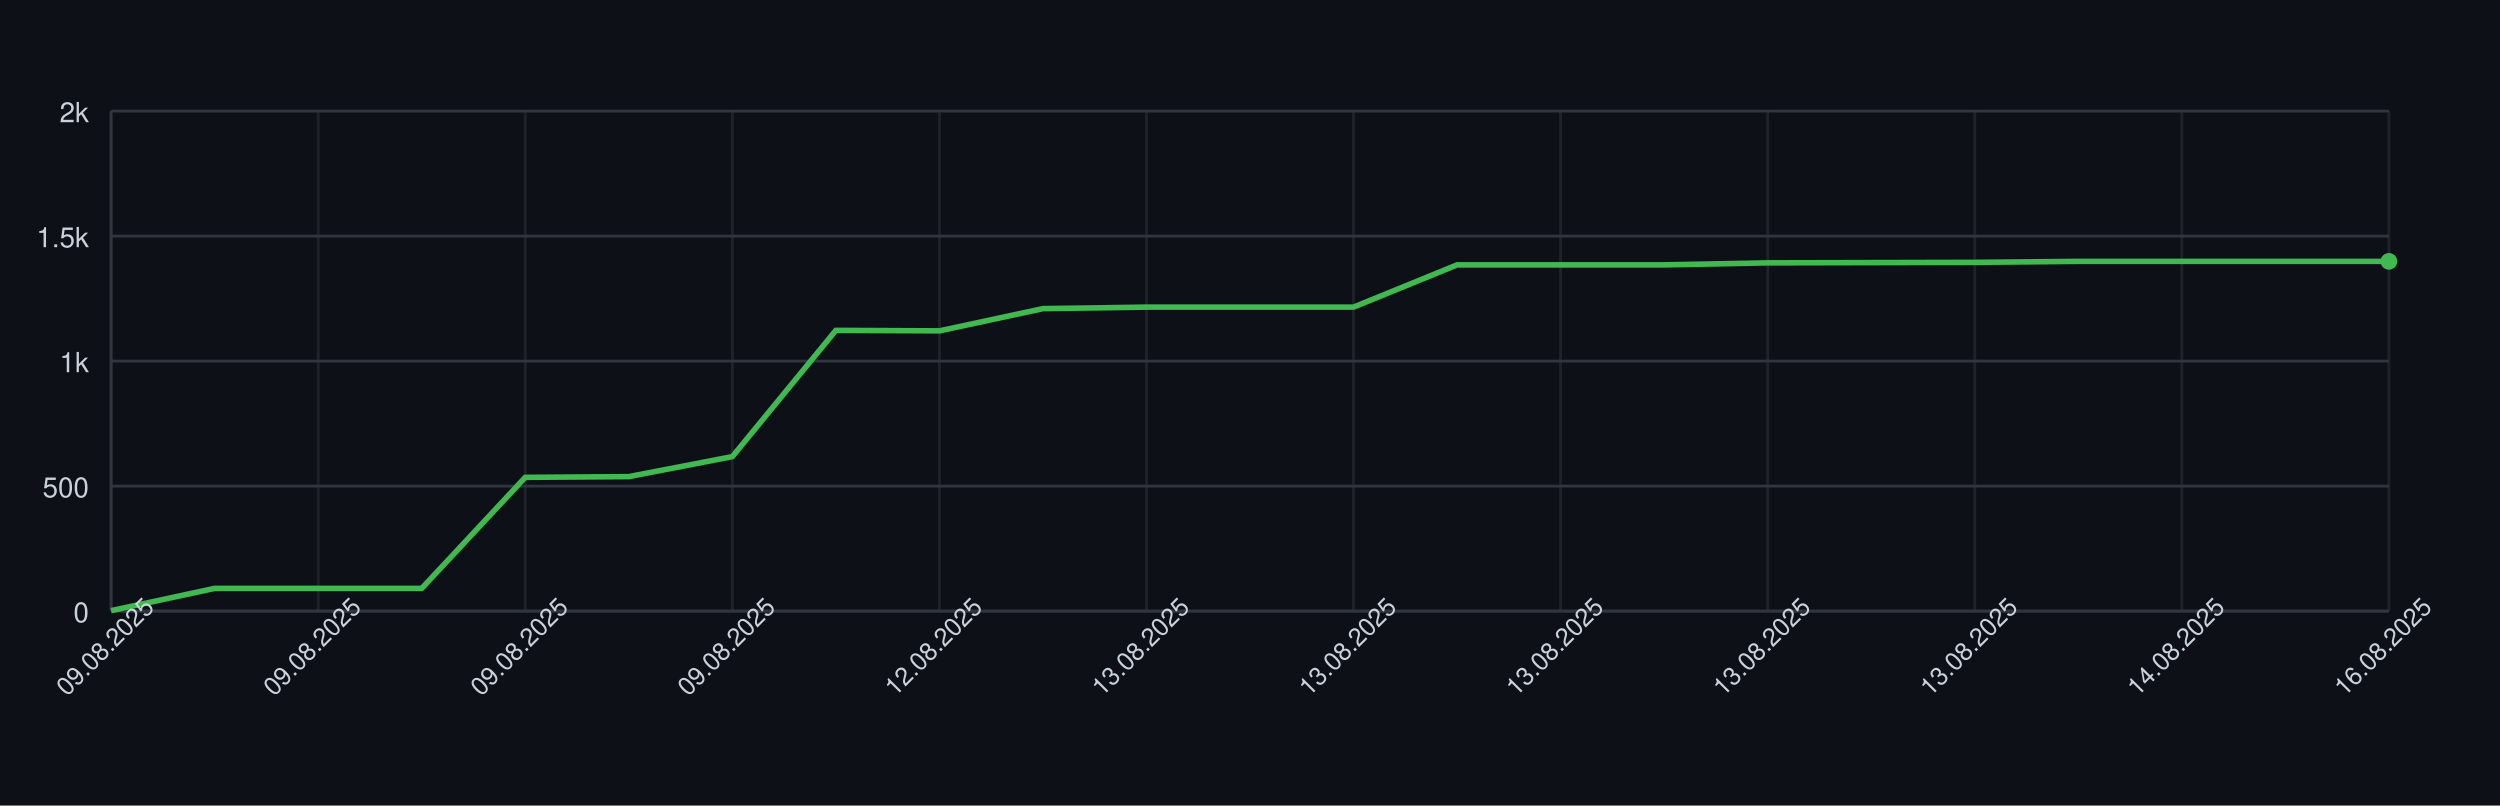
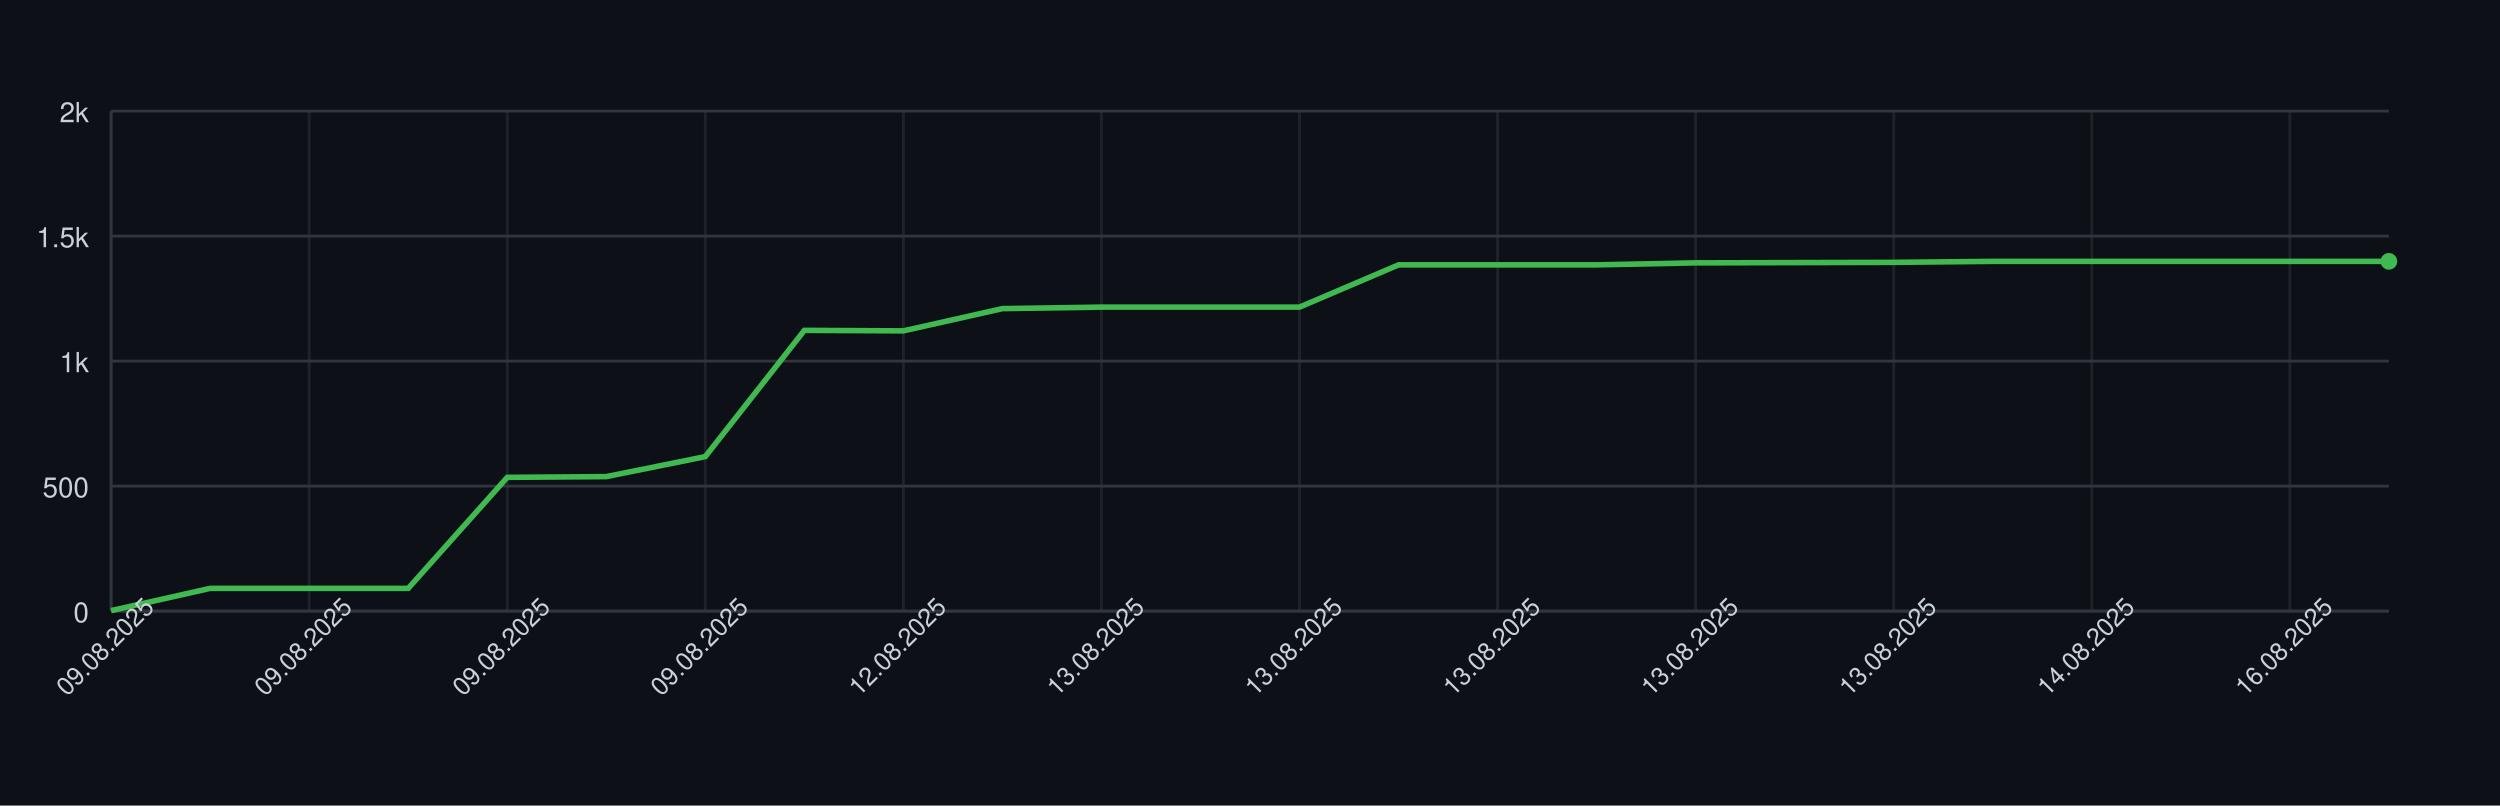
<svg xmlns="http://www.w3.org/2000/svg" width="900" height="290" style="font-family: -apple-system, BlinkMacSystemFont, 'Segoe UI', Helvetica, Arial, sans-serif;">
  <rect width="100%" height="100%" fill="#0d1117" />
  <g>
    <line x1="40" y1="220.00" x2="860" y2="220.00" stroke="#30363d" />
    <text x="32" y="224.00" font-size="10" fill="#c9d1d9" text-anchor="end">0</text>
    <line x1="40" y1="175.00" x2="860" y2="175.00" stroke="#30363d" />
    <text x="32" y="179.00" font-size="10" fill="#c9d1d9" text-anchor="end">500</text>
    <line x1="40" y1="130.00" x2="860" y2="130.00" stroke="#30363d" />
    <text x="32" y="134.00" font-size="10" fill="#c9d1d9" text-anchor="end">1k</text>
    <line x1="40" y1="85.00" x2="860" y2="85.00" stroke="#30363d" />
    <text x="32" y="89.00" font-size="10" fill="#c9d1d9" text-anchor="end">1.5k</text>
    <line x1="40" y1="40.00" x2="860" y2="40.00" stroke="#30363d" />
    <text x="32" y="44.00" font-size="10" fill="#c9d1d9" text-anchor="end">2k</text>
    <line x1="40.00" y1="40" x2="40.00" y2="220" stroke="#30363d" opacity="0.5" />
-     <line x1="114.55" y1="40" x2="114.55" y2="220" stroke="#30363d" opacity="0.5" />
-     <line x1="189.09" y1="40" x2="189.09" y2="220" stroke="#30363d" opacity="0.5" />
-     <line x1="263.64" y1="40" x2="263.64" y2="220" stroke="#30363d" opacity="0.5" />
-     <line x1="338.18" y1="40" x2="338.18" y2="220" stroke="#30363d" opacity="0.5" />
-     <line x1="412.73" y1="40" x2="412.73" y2="220" stroke="#30363d" opacity="0.5" />
-     <line x1="487.27" y1="40" x2="487.27" y2="220" stroke="#30363d" opacity="0.5" />
-     <line x1="561.82" y1="40" x2="561.82" y2="220" stroke="#30363d" opacity="0.5" />
-     <line x1="636.36" y1="40" x2="636.36" y2="220" stroke="#30363d" opacity="0.5" />
-     <line x1="710.91" y1="40" x2="710.91" y2="220" stroke="#30363d" opacity="0.5" />
-     <line x1="785.45" y1="40" x2="785.45" y2="220" stroke="#30363d" opacity="0.5" />
-     <line x1="860.00" y1="40" x2="860.00" y2="220" stroke="#30363d" opacity="0.5" />
+     <line x1="111.30" y1="40" x2="111.30" y2="220" stroke="#30363d" opacity="0.5" />
+     <line x1="182.61" y1="40" x2="182.61" y2="220" stroke="#30363d" opacity="0.5" />
+     <line x1="253.91" y1="40" x2="253.91" y2="220" stroke="#30363d" opacity="0.5" />
+     <line x1="325.22" y1="40" x2="325.22" y2="220" stroke="#30363d" opacity="0.5" />
+     <line x1="396.52" y1="40" x2="396.52" y2="220" stroke="#30363d" opacity="0.5" />
+     <line x1="467.83" y1="40" x2="467.83" y2="220" stroke="#30363d" opacity="0.5" />
+     <line x1="539.13" y1="40" x2="539.13" y2="220" stroke="#30363d" opacity="0.5" />
+     <line x1="610.43" y1="40" x2="610.43" y2="220" stroke="#30363d" opacity="0.5" />
+     <line x1="681.74" y1="40" x2="681.74" y2="220" stroke="#30363d" opacity="0.5" />
+     <line x1="753.04" y1="40" x2="753.04" y2="220" stroke="#30363d" opacity="0.5" />
+     <line x1="824.35" y1="40" x2="824.35" y2="220" stroke="#30363d" opacity="0.5" />
    <line x1="40" y1="220" x2="860" y2="220" stroke="#30363d" />
    <line x1="40" y1="40" x2="40" y2="220" stroke="#30363d" />
-     <path d="M 40.00 219.82 L 77.27 211.81 L 114.55 211.81 L 151.82 211.81 L 189.09 171.85 L 226.36 171.58 L 263.64 164.38 L 300.91 118.93 L 338.18 119.11 L 375.45 111.10 L 412.73 110.56 L 450.00 110.56 L 487.27 110.56 L 524.55 95.35 L 561.82 95.35 L 599.09 95.35 L 636.36 94.63 L 673.64 94.54 L 710.91 94.45 L 748.18 94.09 L 785.45 94.09 L 822.73 94.09 L 860.00 94.09" fill="none" stroke="#3fb950" stroke-width="2" />
+     <path d="M 40.00 219.82 L 75.65 211.81 L 111.30 211.81 L 146.96 211.81 L 182.61 171.85 L 218.26 171.58 L 253.91 164.38 L 289.57 118.93 L 325.22 119.11 L 360.87 111.10 L 396.52 110.56 L 432.17 110.56 L 467.83 110.56 L 503.48 95.35 L 539.13 95.35 L 574.78 95.35 L 610.43 94.63 L 646.09 94.54 L 681.74 94.45 L 717.39 94.09 L 753.04 94.09 L 788.70 94.09 L 824.35 94.09 L 860.00 94.09" fill="none" stroke="#3fb950" stroke-width="2" />
    <circle cx="860.00" cy="94.09" r="3" fill="#3fb950" />
    <text x="40.00" y="235.00" font-size="9" fill="#c9d1d9" text-anchor="middle" transform="rotate(-45 40.00 235.00)">09.08.2025</text>
-     <text x="114.55" y="235.00" font-size="9" fill="#c9d1d9" text-anchor="middle" transform="rotate(-45 114.55 235.00)">09.08.2025</text>
-     <text x="189.09" y="235.00" font-size="9" fill="#c9d1d9" text-anchor="middle" transform="rotate(-45 189.09 235.00)">09.08.2025</text>
-     <text x="263.64" y="235.00" font-size="9" fill="#c9d1d9" text-anchor="middle" transform="rotate(-45 263.64 235.00)">09.08.2025</text>
-     <text x="338.18" y="235.00" font-size="9" fill="#c9d1d9" text-anchor="middle" transform="rotate(-45 338.18 235.00)">12.08.2025</text>
-     <text x="412.73" y="235.00" font-size="9" fill="#c9d1d9" text-anchor="middle" transform="rotate(-45 412.73 235.00)">13.08.2025</text>
-     <text x="487.27" y="235.00" font-size="9" fill="#c9d1d9" text-anchor="middle" transform="rotate(-45 487.27 235.00)">13.08.2025</text>
-     <text x="561.82" y="235.00" font-size="9" fill="#c9d1d9" text-anchor="middle" transform="rotate(-45 561.82 235.00)">13.08.2025</text>
-     <text x="636.36" y="235.00" font-size="9" fill="#c9d1d9" text-anchor="middle" transform="rotate(-45 636.36 235.00)">13.08.2025</text>
-     <text x="710.91" y="235.00" font-size="9" fill="#c9d1d9" text-anchor="middle" transform="rotate(-45 710.91 235.00)">13.08.2025</text>
-     <text x="785.45" y="235.00" font-size="9" fill="#c9d1d9" text-anchor="middle" transform="rotate(-45 785.45 235.00)">14.08.2025</text>
-     <text x="860.00" y="235.00" font-size="9" fill="#c9d1d9" text-anchor="middle" transform="rotate(-45 860.00 235.00)">16.08.2025</text>
+     <text x="111.30" y="235.00" font-size="9" fill="#c9d1d9" text-anchor="middle" transform="rotate(-45 111.30 235.00)">09.08.2025</text>
+     <text x="182.61" y="235.00" font-size="9" fill="#c9d1d9" text-anchor="middle" transform="rotate(-45 182.61 235.00)">09.08.2025</text>
+     <text x="253.91" y="235.00" font-size="9" fill="#c9d1d9" text-anchor="middle" transform="rotate(-45 253.91 235.00)">09.08.2025</text>
+     <text x="325.22" y="235.00" font-size="9" fill="#c9d1d9" text-anchor="middle" transform="rotate(-45 325.22 235.00)">12.08.2025</text>
+     <text x="396.52" y="235.00" font-size="9" fill="#c9d1d9" text-anchor="middle" transform="rotate(-45 396.52 235.00)">13.08.2025</text>
+     <text x="467.83" y="235.00" font-size="9" fill="#c9d1d9" text-anchor="middle" transform="rotate(-45 467.83 235.00)">13.08.2025</text>
+     <text x="539.13" y="235.00" font-size="9" fill="#c9d1d9" text-anchor="middle" transform="rotate(-45 539.13 235.00)">13.08.2025</text>
+     <text x="610.43" y="235.00" font-size="9" fill="#c9d1d9" text-anchor="middle" transform="rotate(-45 610.43 235.00)">13.08.2025</text>
+     <text x="681.74" y="235.00" font-size="9" fill="#c9d1d9" text-anchor="middle" transform="rotate(-45 681.74 235.00)">13.08.2025</text>
+     <text x="753.04" y="235.00" font-size="9" fill="#c9d1d9" text-anchor="middle" transform="rotate(-45 753.04 235.00)">14.08.2025</text>
+     <text x="824.35" y="235.00" font-size="9" fill="#c9d1d9" text-anchor="middle" transform="rotate(-45 824.35 235.00)">16.08.2025</text>
  </g>
</svg>
